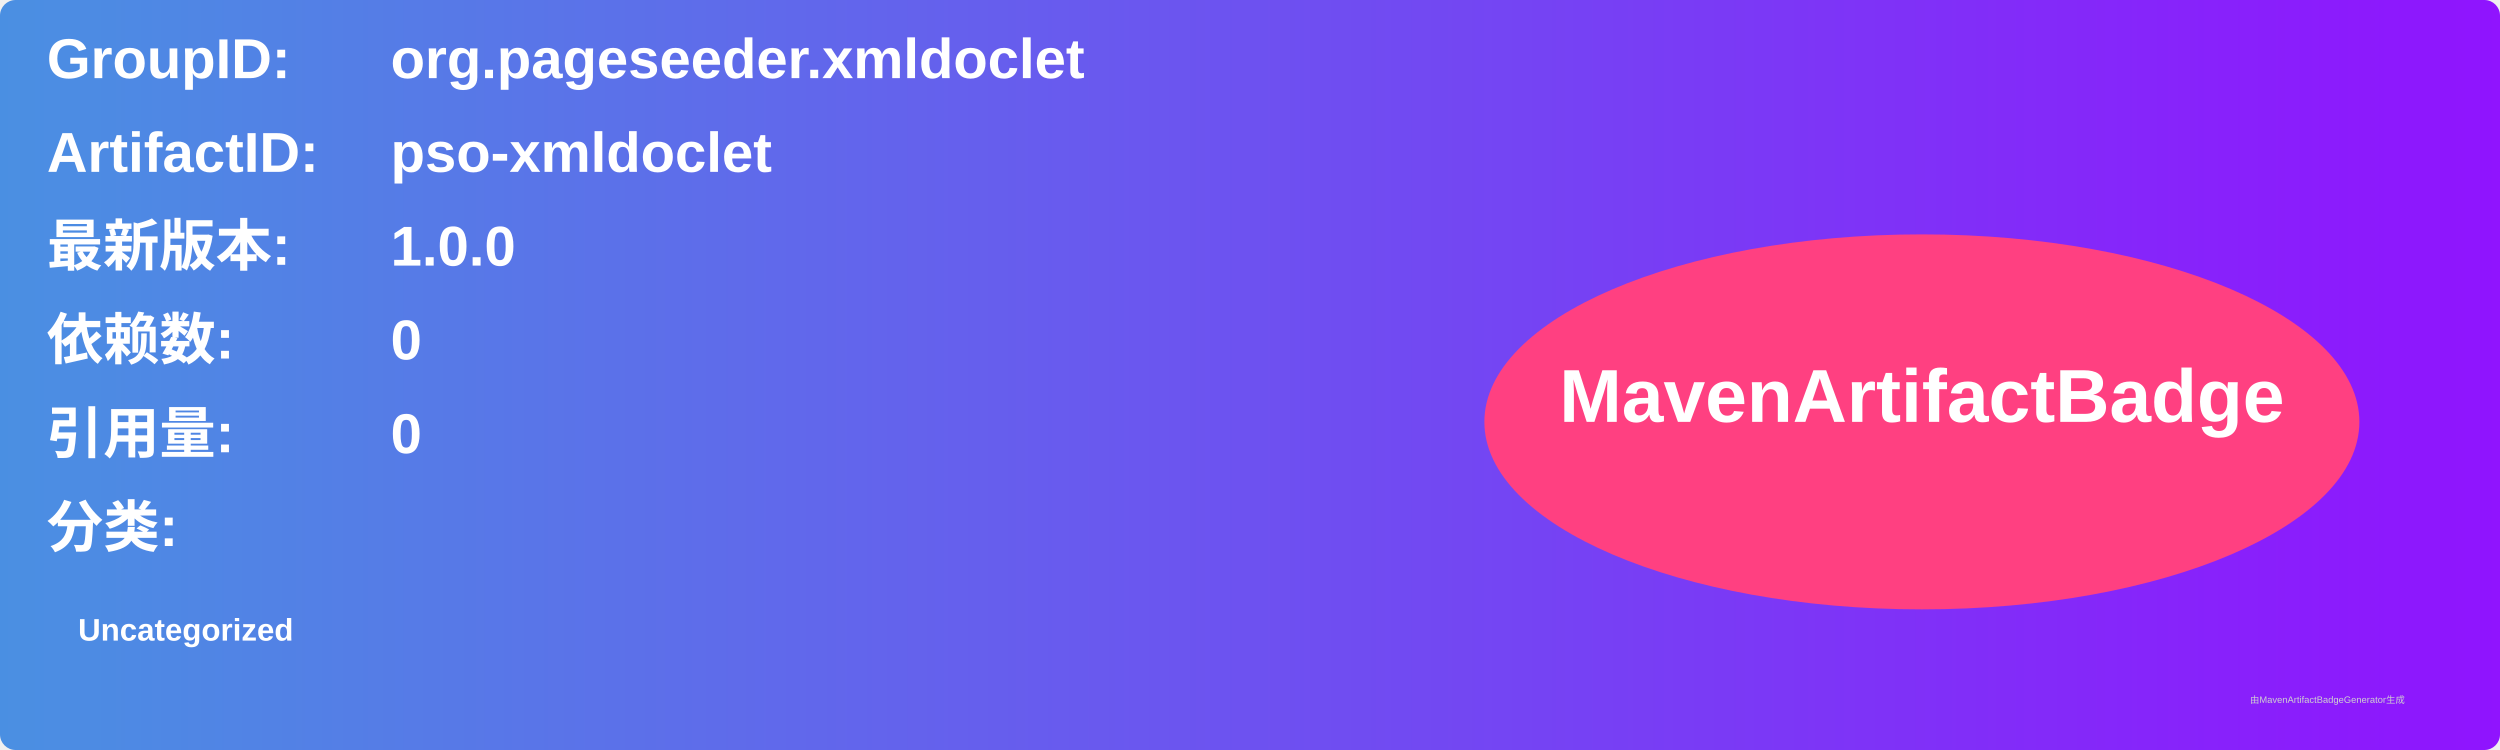
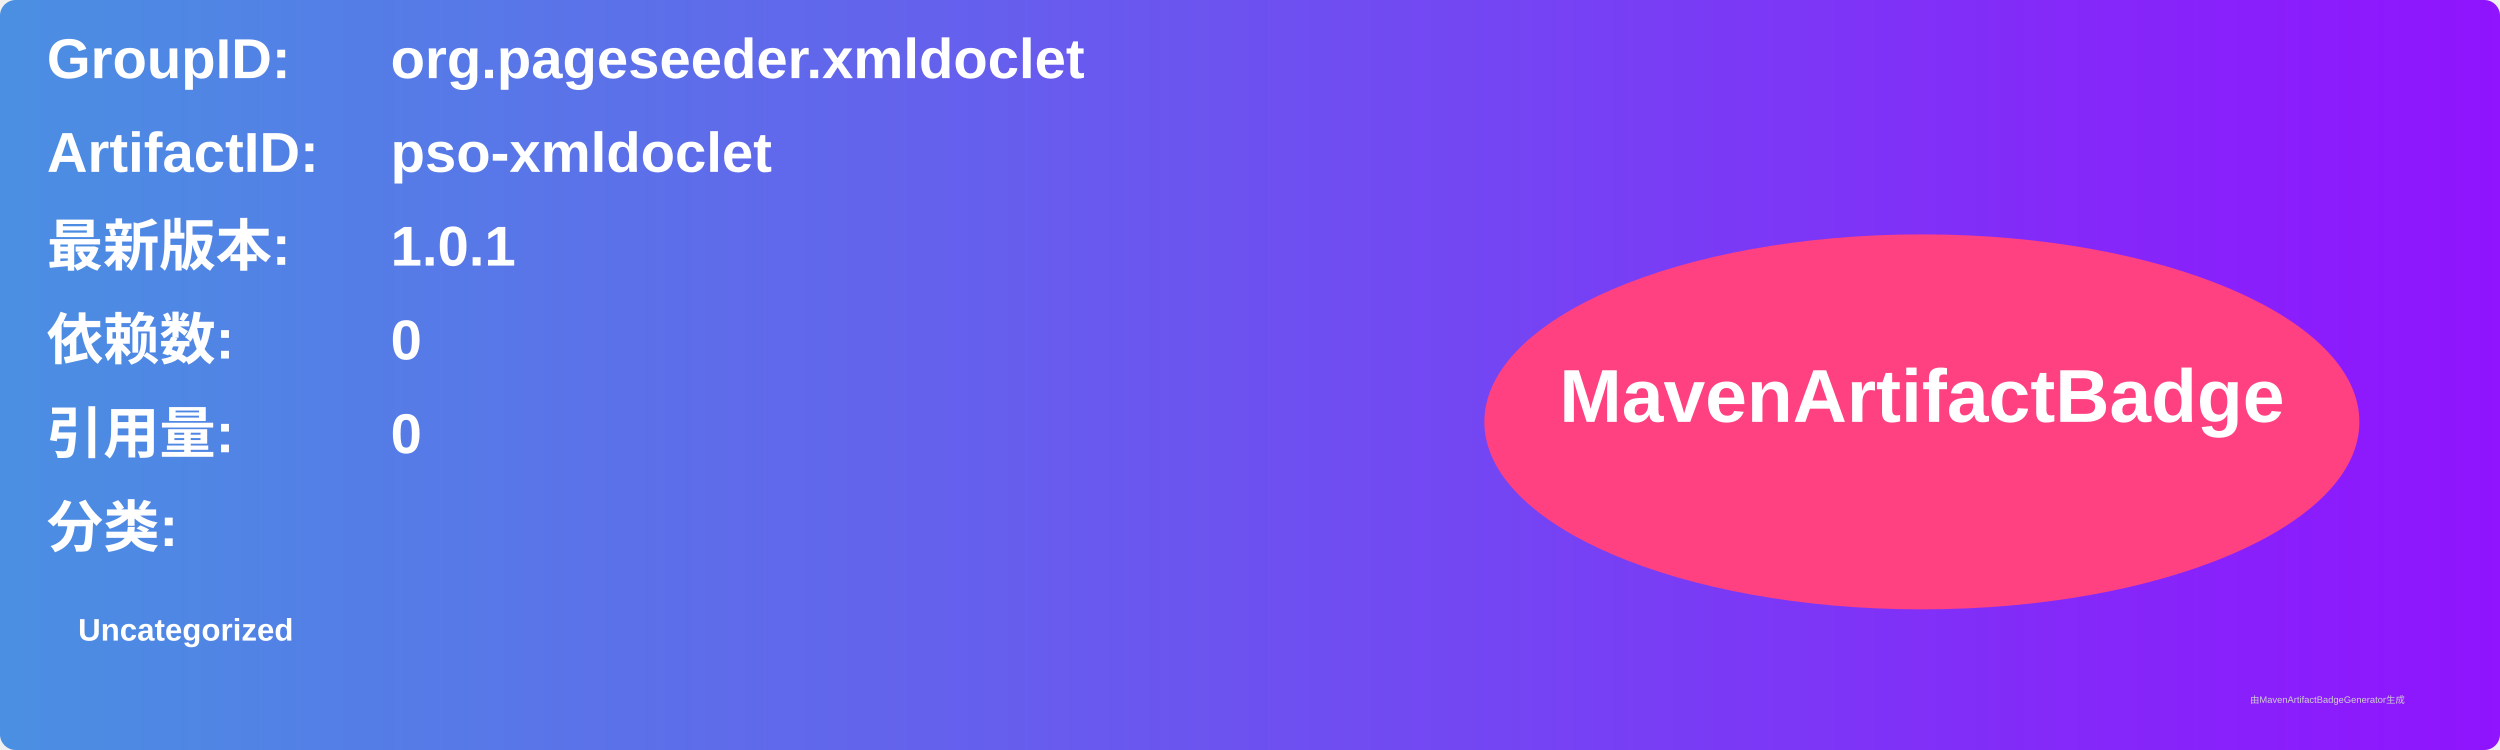
<svg xmlns="http://www.w3.org/2000/svg" width="800" height="240" viewBox="0 0 800 240">
  <linearGradient id="grad" x1="0%" y1="0%" x2="100%" y2="0%">
    <stop offset="0%" stop-color="#4a90e2" />
    <stop offset="100%" stop-color="#9013fe" />
  </linearGradient>
  <rect width="100%" height="100%" rx="5" ry="5" fill="url(#grad)" />
  <g transform="translate(15, 15)">
    <text x="0" y="10" font-family="Arial" font-size="18" fill="white" font-weight="bold" width="260">GroupID:</text>
    <text x="110" y="10" font-family="Arial" font-size="18" fill="white" font-weight="bold" width="460">org.pageseeder.xmldoclet</text>
    <text x="0" y="40" font-family="Arial" font-size="18" fill="white" font-weight="bold" width="260">ArtifactID:</text>
    <text x="110" y="40" font-family="Arial" font-size="18" fill="white" font-weight="bold" width="460">pso-xmldoclet</text>
    <text x="0" y="70" font-family="Arial" font-size="18" fill="white" font-weight="bold">最新版本:</text>
    <text x="110" y="70" font-family="Arial" font-size="18" fill="white" font-weight="bold">
-       <tspan font-weight="bold">1.0.0</tspan>
+       <tspan font-weight="bold">1.0.1</tspan>
    </text>
    <text x="0" y="100" font-family="Arial" font-size="18" fill="white" font-weight="bold">依赖数: </text>
    <text x="110" y="100" font-family="Arial" font-size="18" fill="white">
      <tspan font-weight="bold">0</tspan>
    </text>
    <text x="0" y="130" font-family="Arial" font-size="18" fill="white" font-weight="bold">引用量: </text>
    <text x="110" y="130" font-family="Arial" font-size="18" fill="white">
      <tspan font-weight="bold">0</tspan>
    </text>
    <text x="0" y="160" font-family="Arial" font-size="18" fill="white" font-weight="bold">分类:</text>
    <text x="10" y="190" font-family="Arial" font-size="10" fill="white">
      <tspan font-weight="bold">Uncategorized</tspan>
    </text>
    <ellipse cx="600" cy="120" rx="140" ry="60" fill="#ff4081" />
    <text x="600" y="120" text-anchor="middle" font-family="Arial" font-size="24" fill="white" font-weight="bold">MavenArtifactBadge</text>
  </g>
  <text x="720" y="225" font-family="Arial" font-size="3" fill="#d0d0d0">由MavenArtifactBadgeGenerator生成</text>
</svg>
